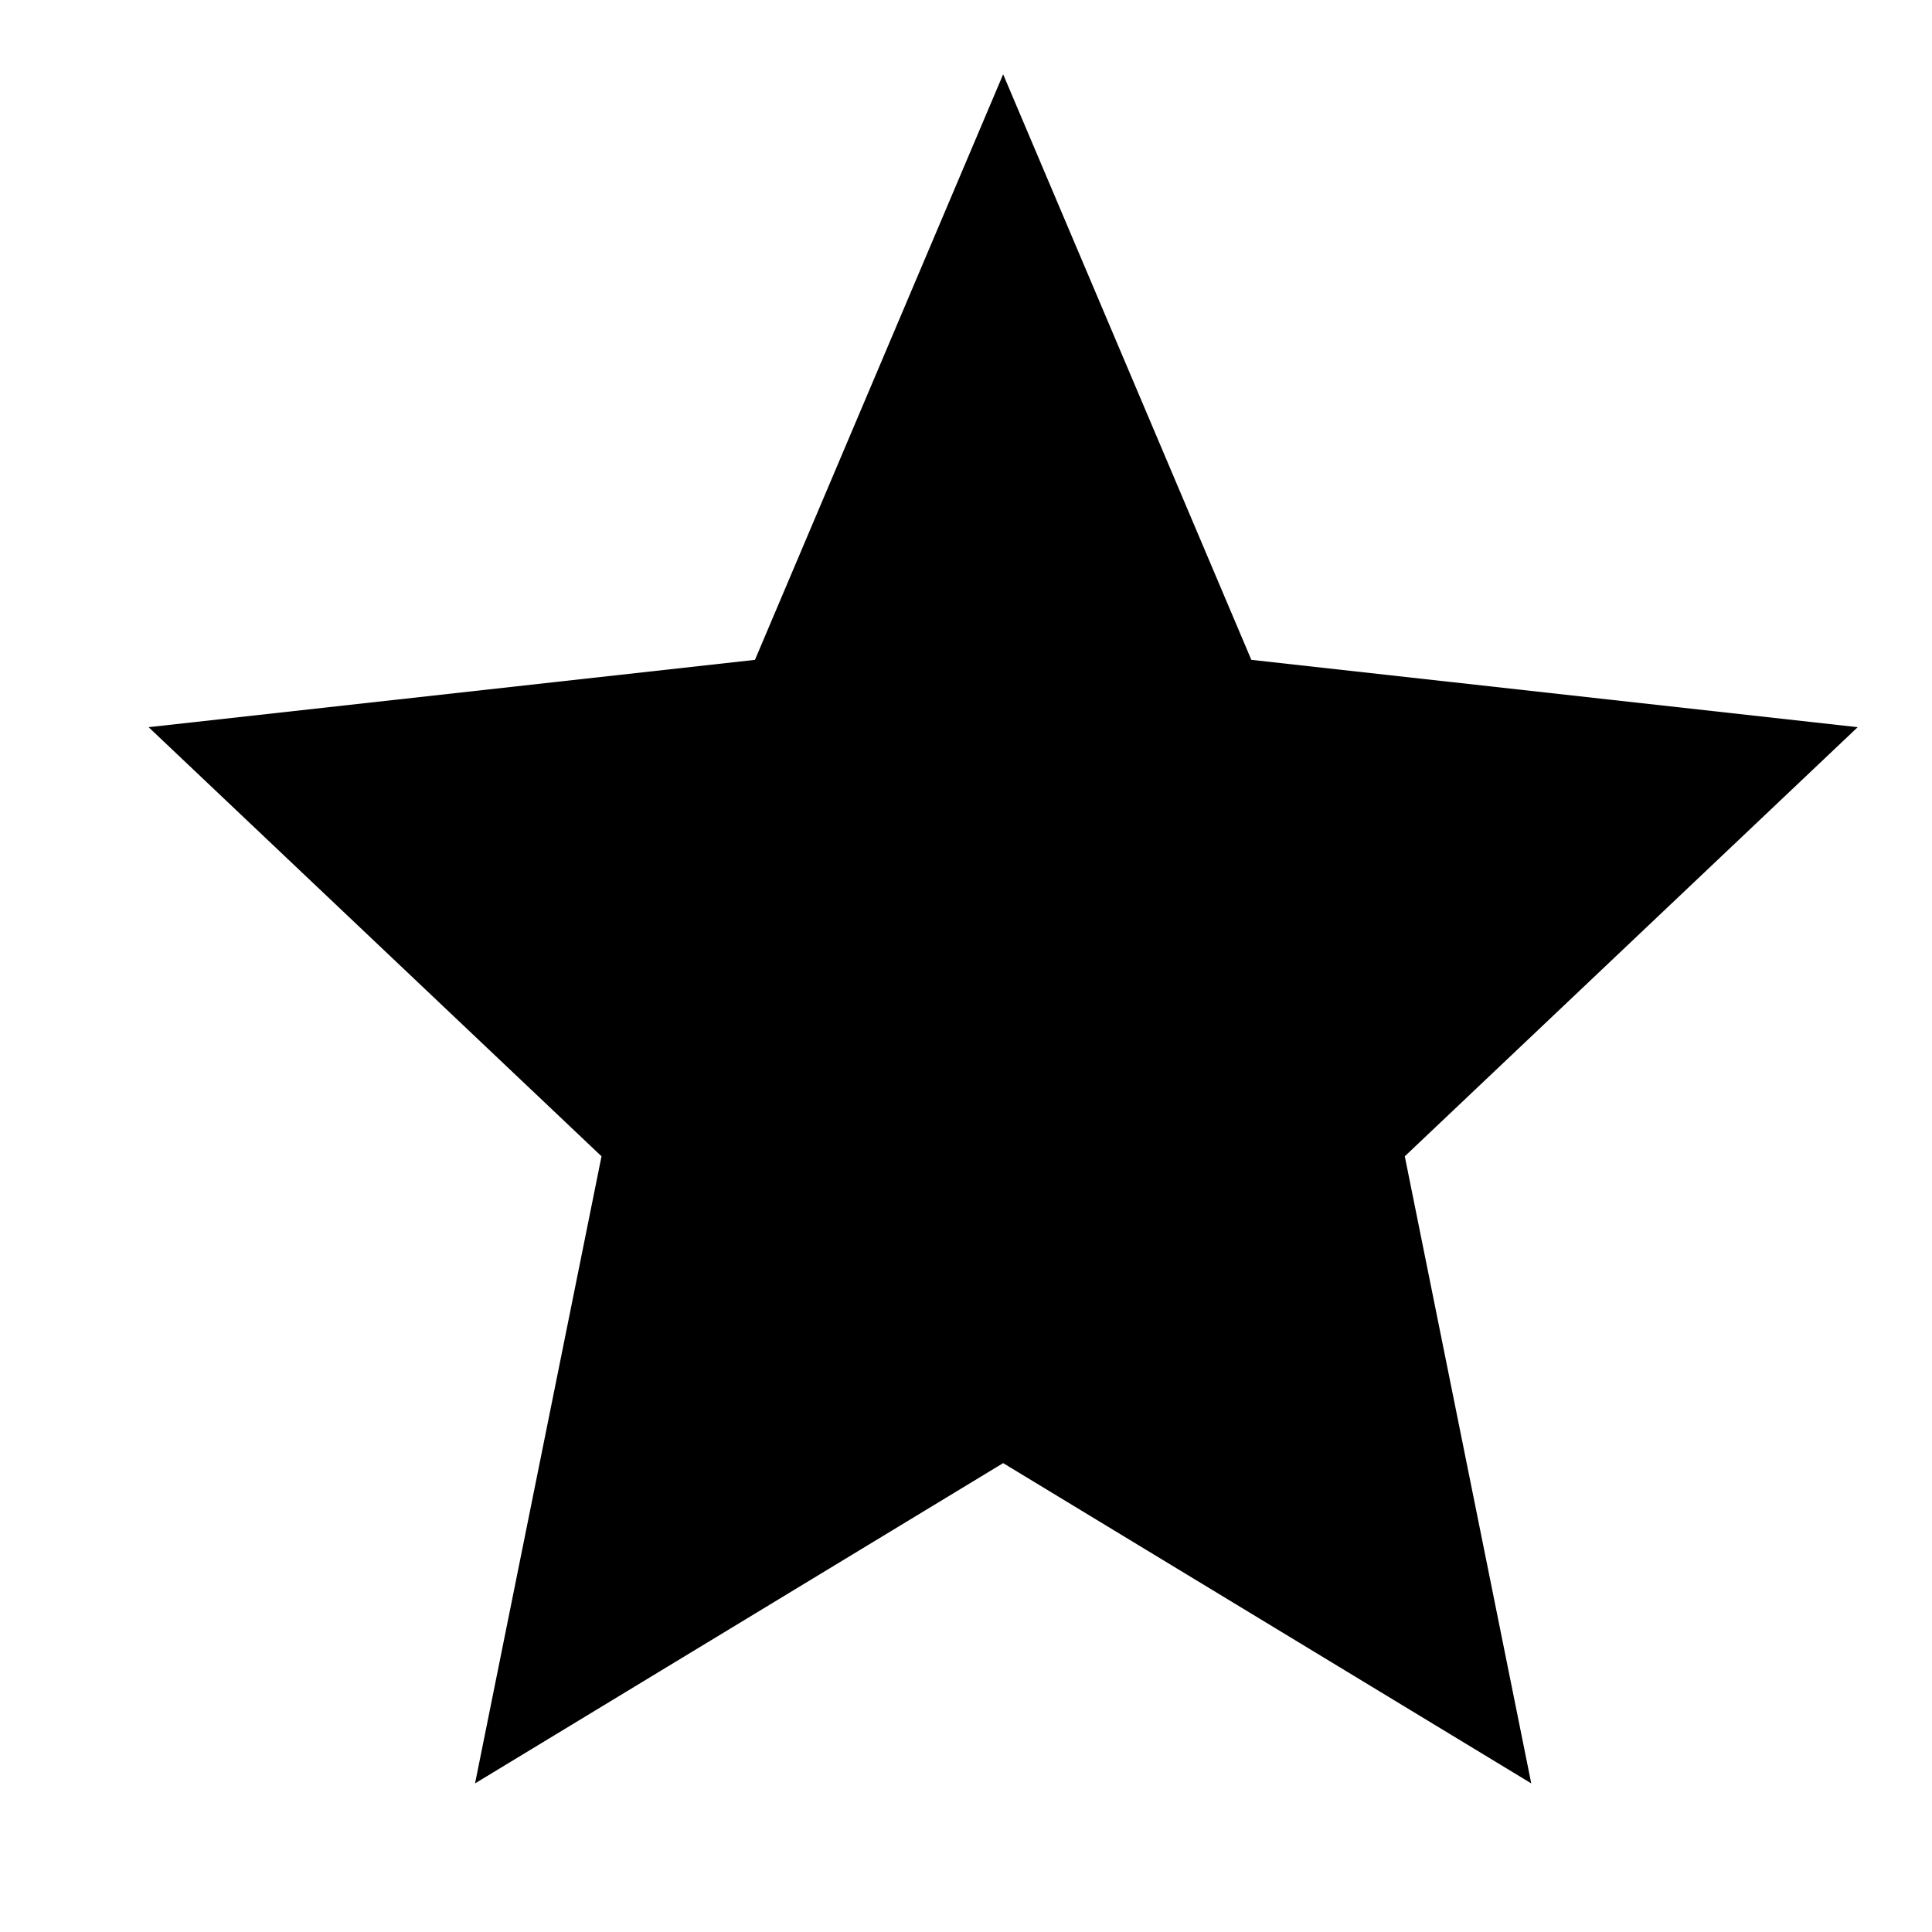
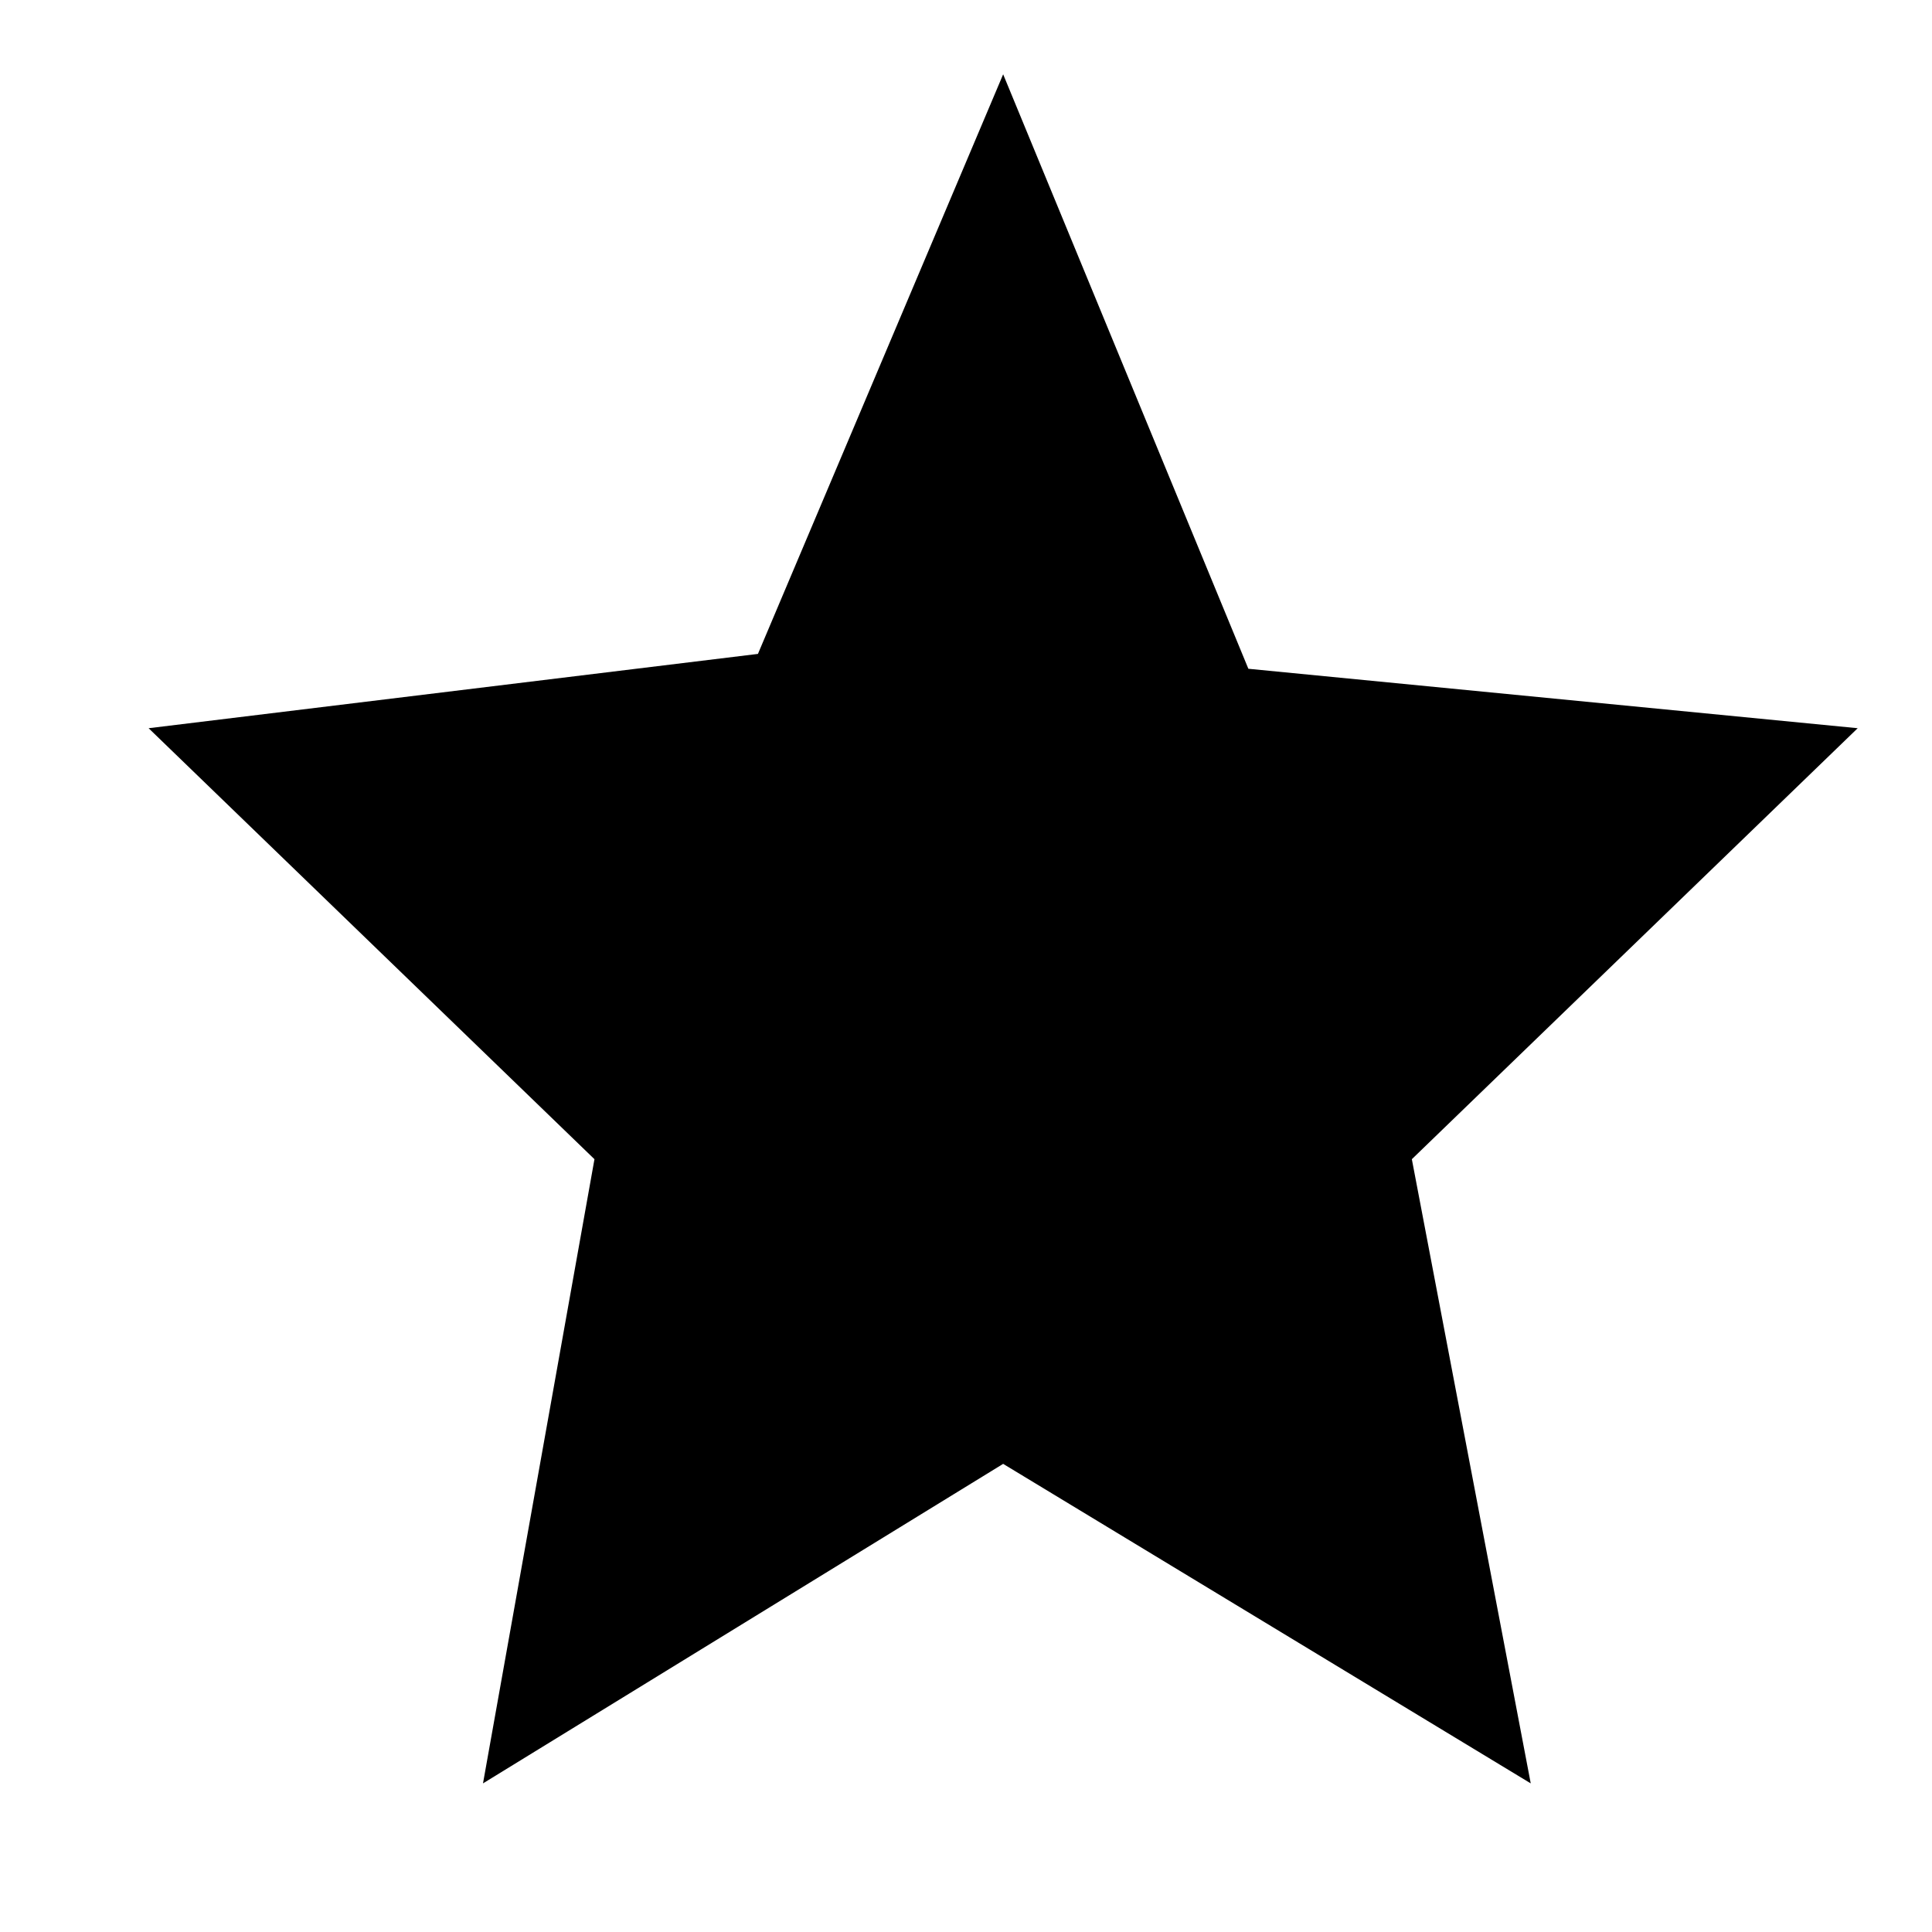
<svg xmlns="http://www.w3.org/2000/svg" viewBox="0 0 26 26">
-   <path d="M13.5 19.69l-7.107 4.31 1.702-8.439-6.095-5.775 8.16-.906 3.34-7.88 3.34 7.88 8.16.906-6.095 5.775 1.702 8.439z" />
+   <path d="M13.5 19.7l-7 4.3L8 15.6 2 9.8l8.2-1L13.5 1l3.3 8 8.2.8-6 5.8 1.6 8.4z" />
</svg>
